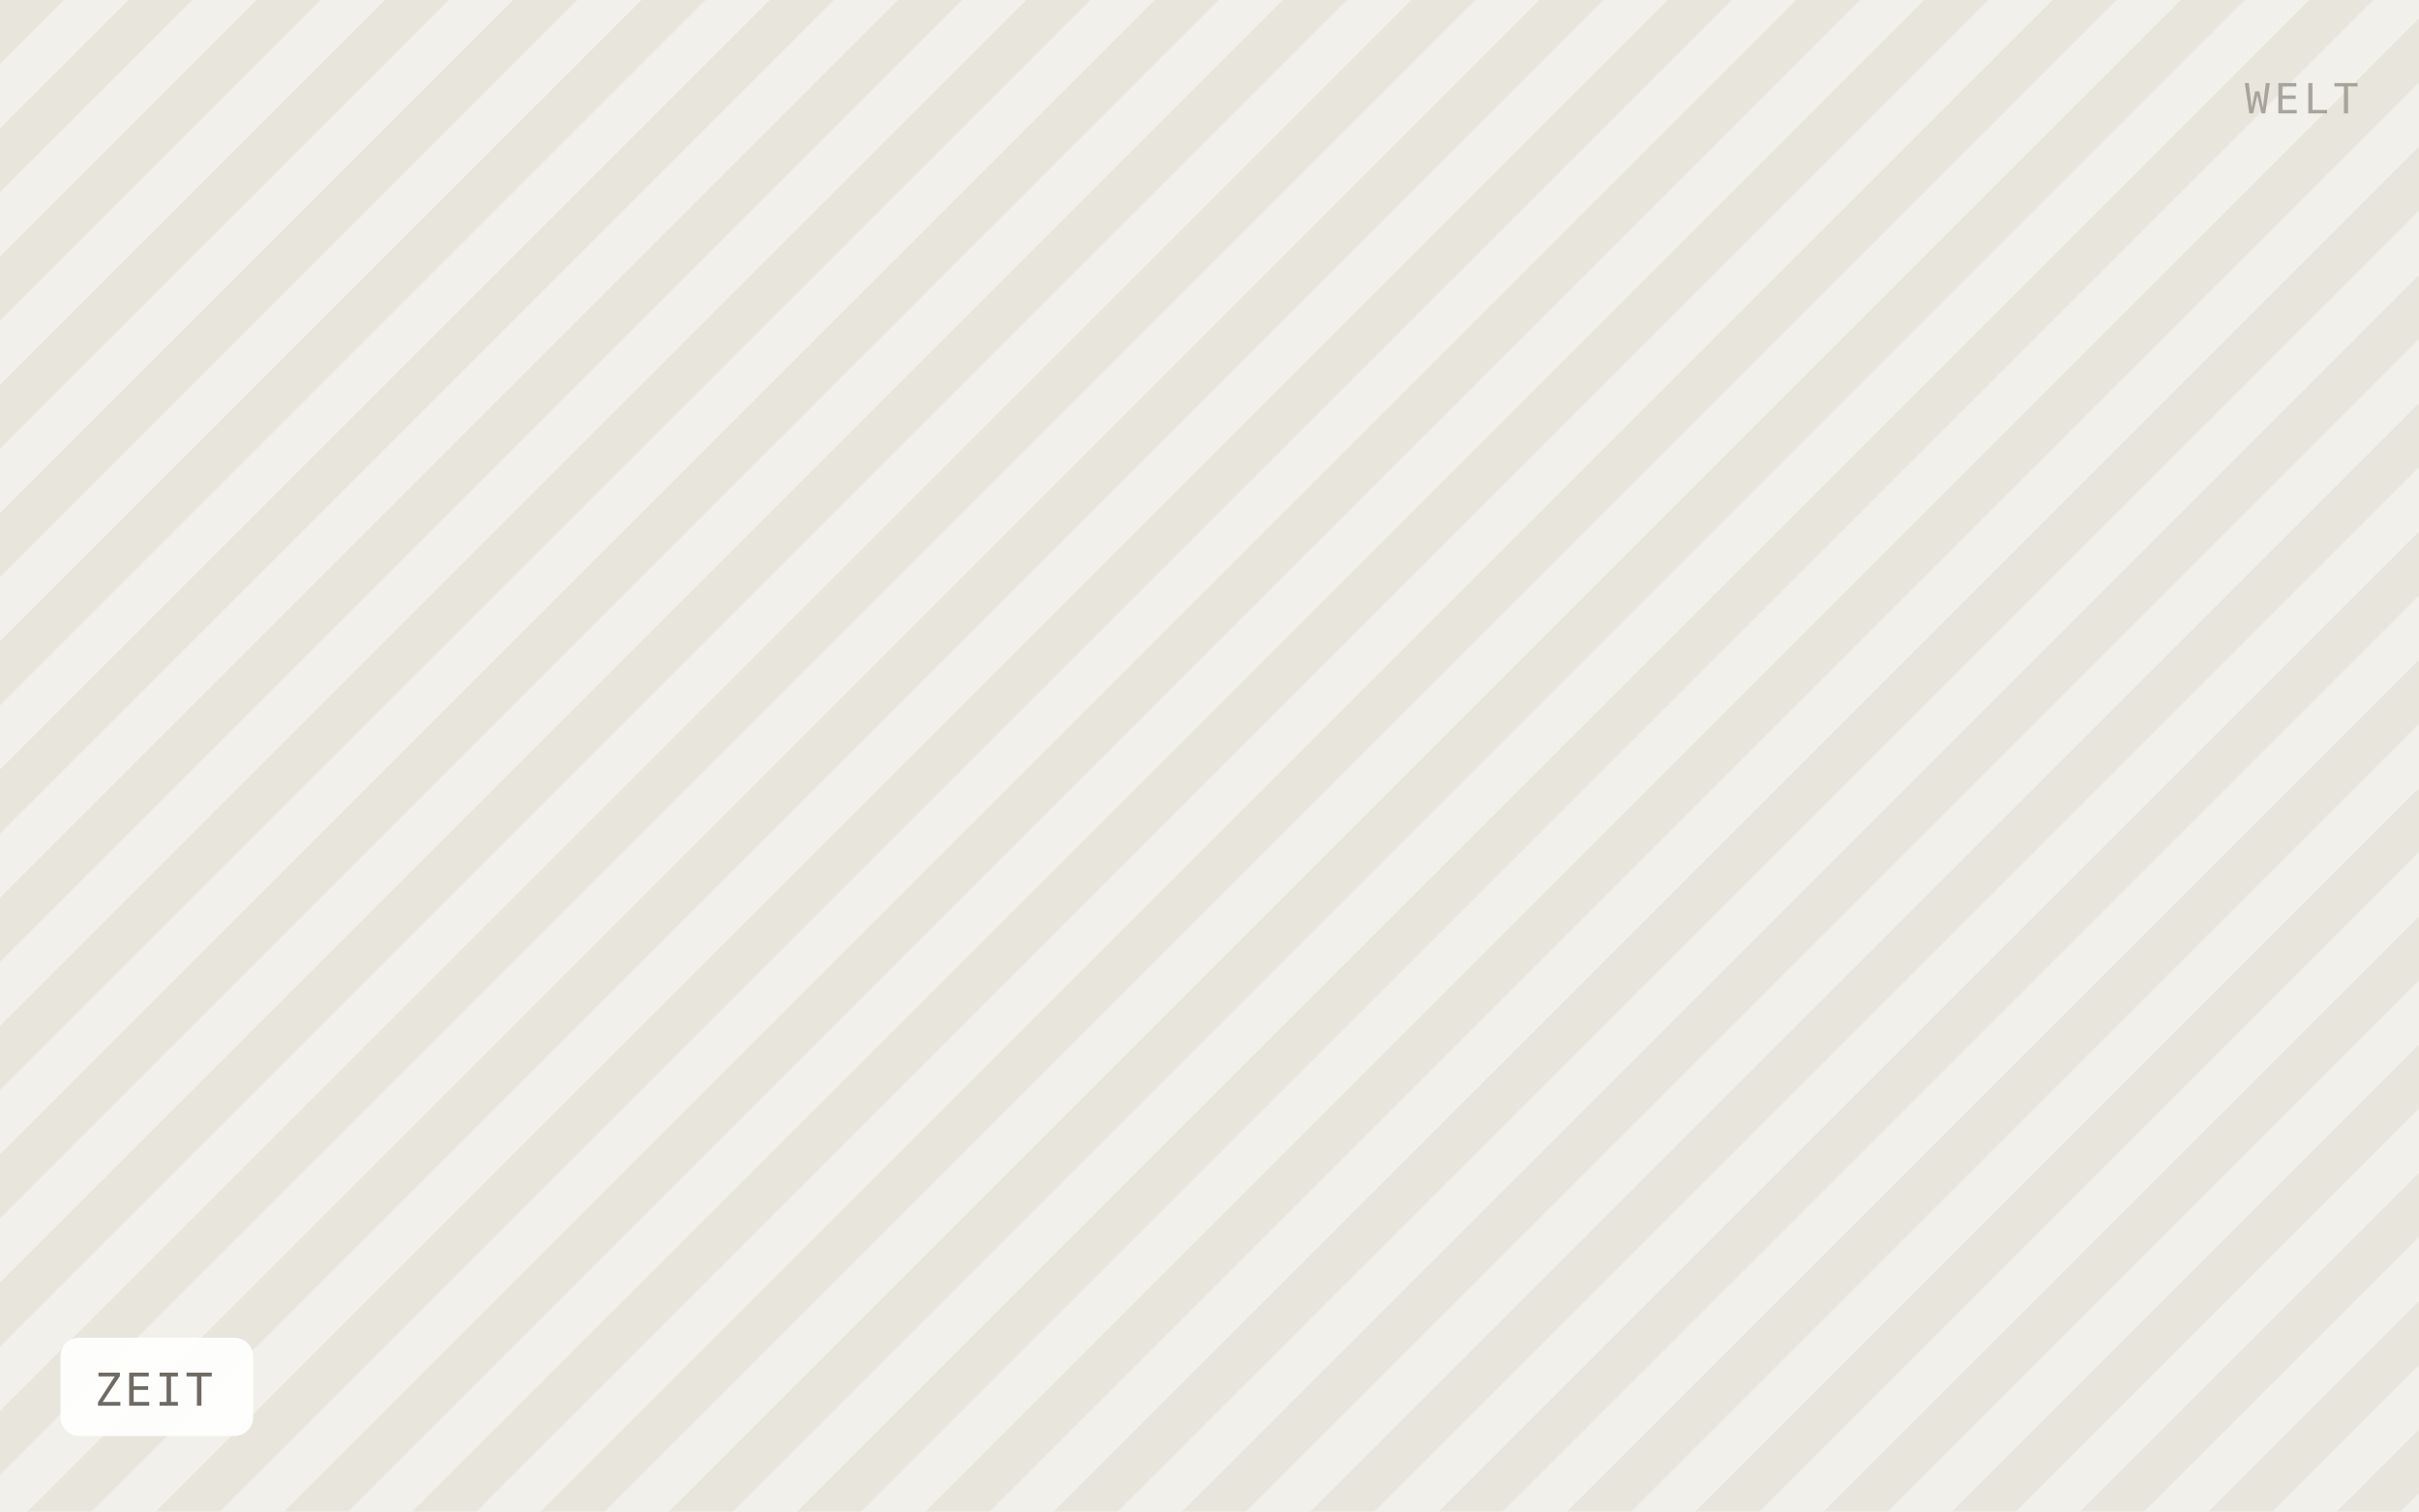
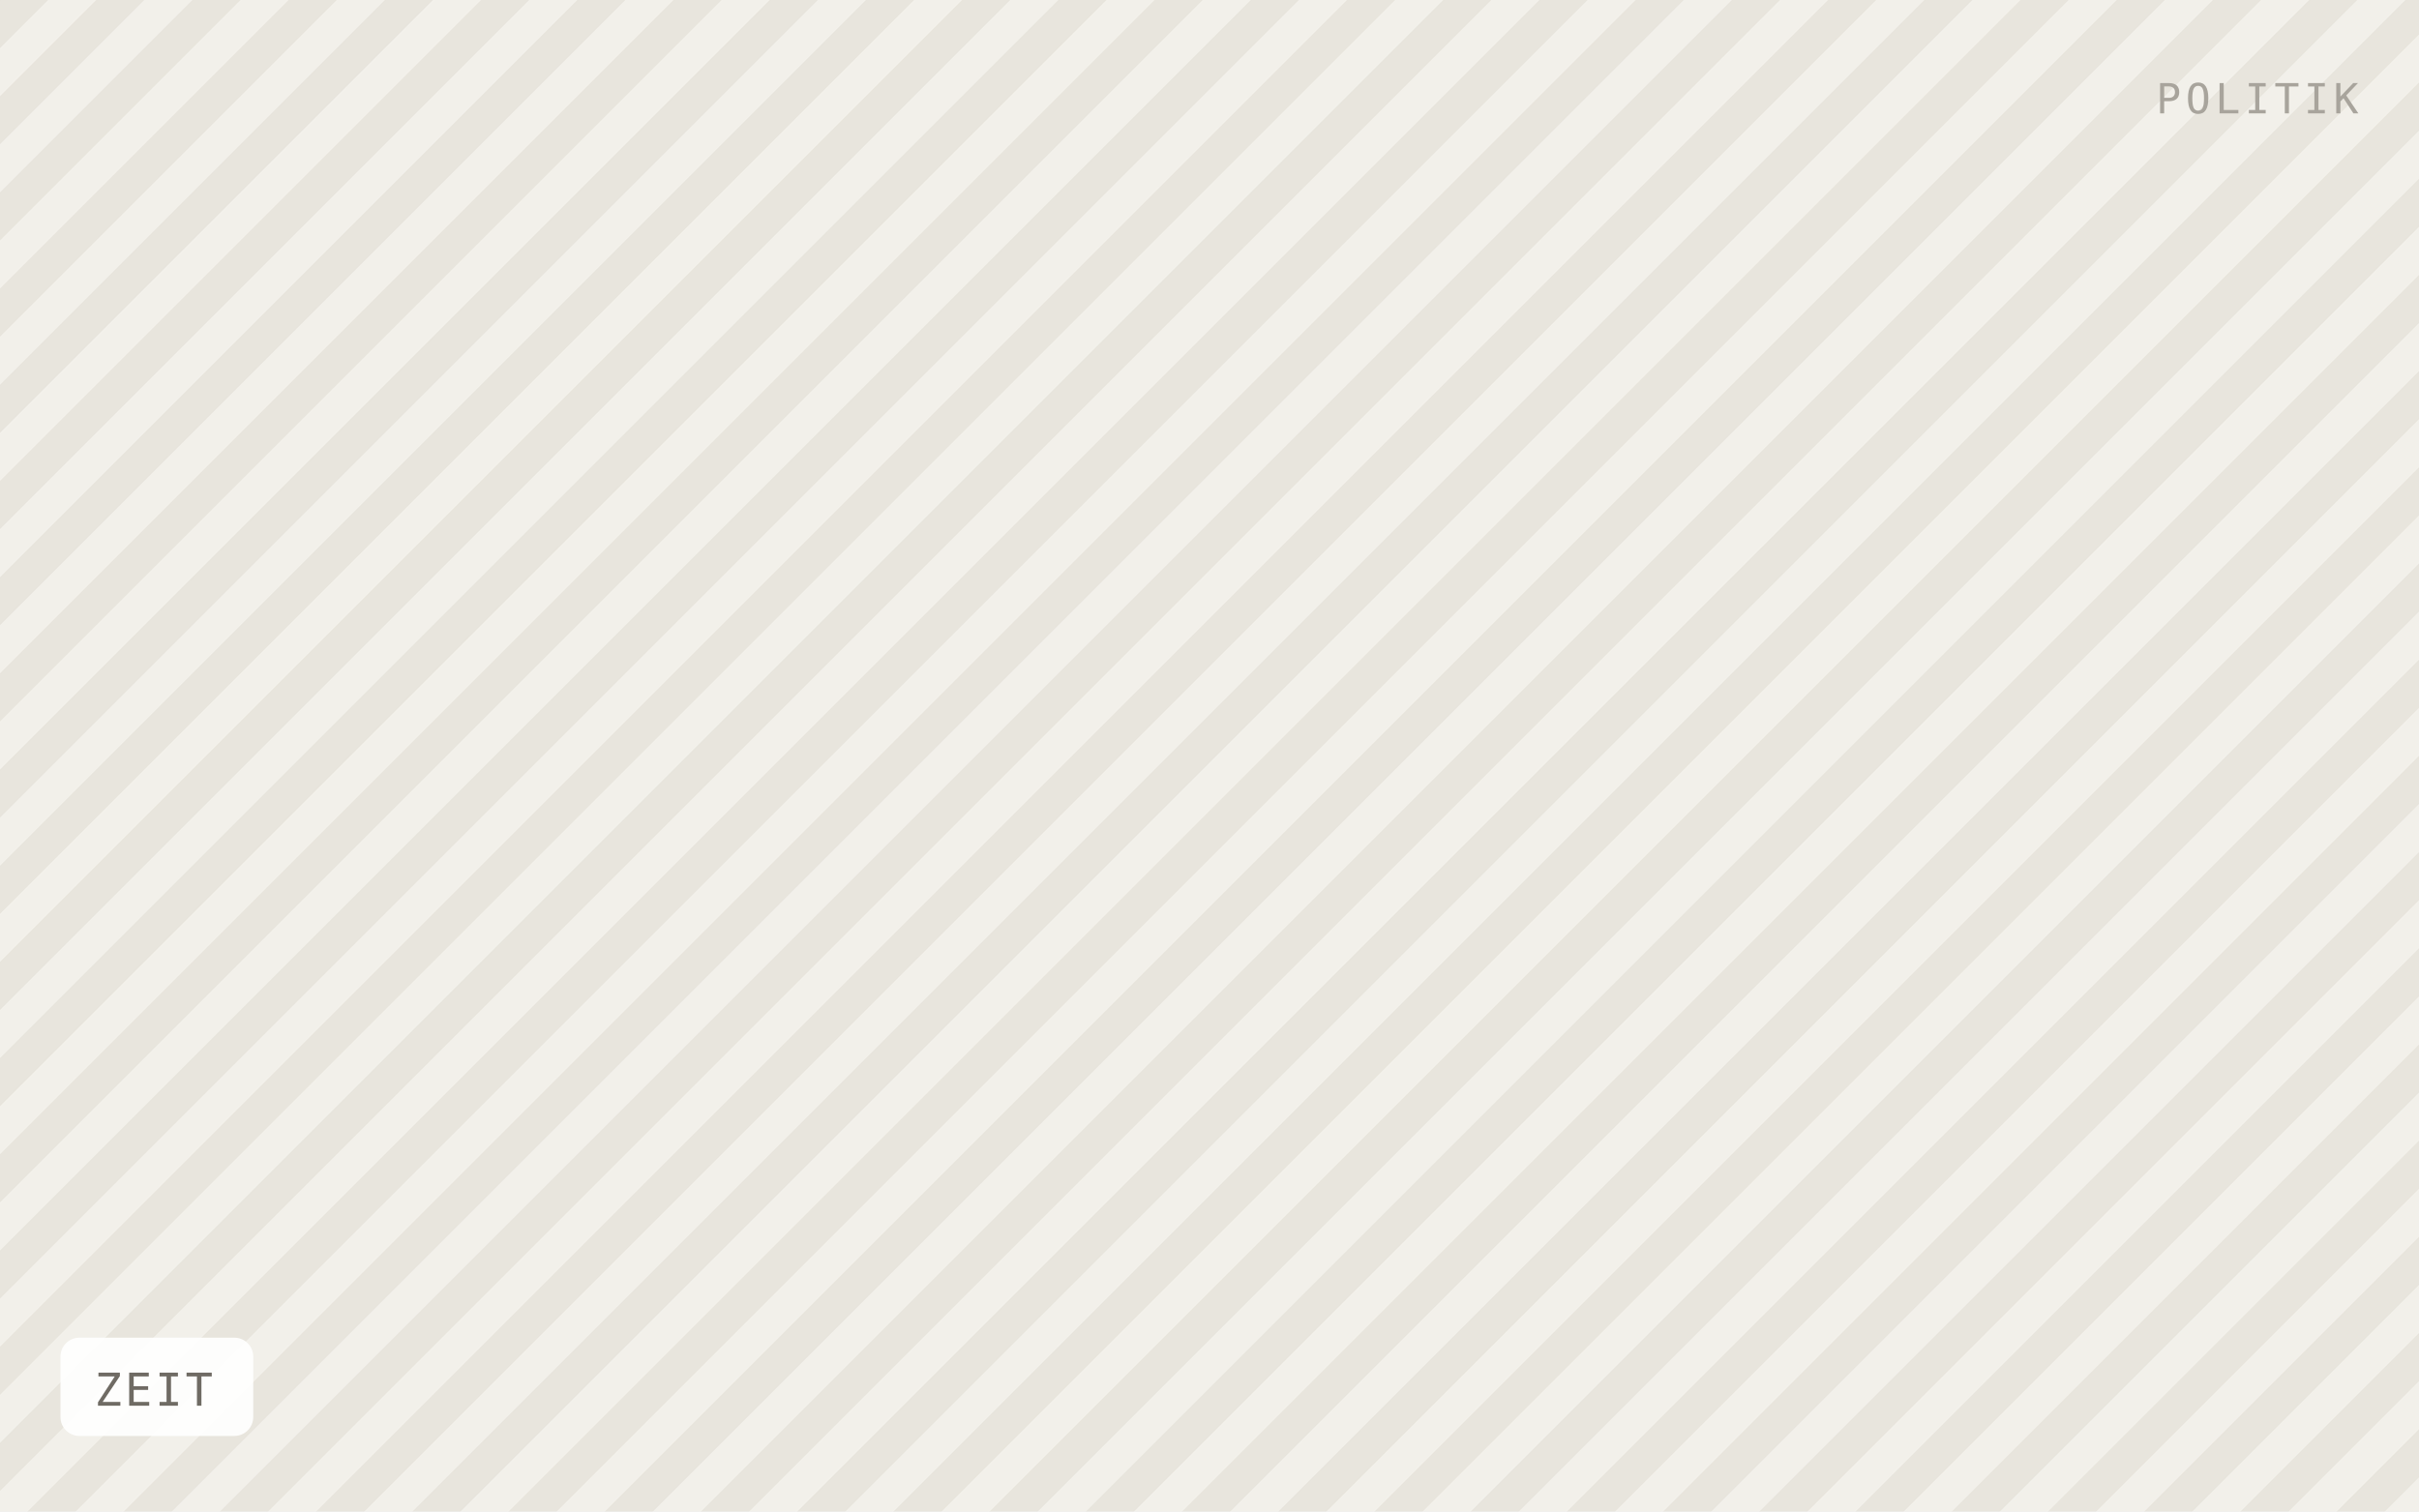
<svg xmlns="http://www.w3.org/2000/svg" viewBox="0 0 640 400" width="640" height="400" role="img" aria-label="ZEIT">
  <defs>
-     <pattern id="h" width="24" height="24" patternTransform="rotate(45)" patternUnits="userSpaceOnUse">
-       <rect width="24" height="24" fill="#f2f0ea" />
-       <rect width="12" height="24" fill="#e8e5dd" />
+     <pattern id="h" width="18" height="18" patternTransform="rotate(45)" patternUnits="userSpaceOnUse">
+       <rect width="18" height="18" fill="#f2f0ea" />
+       <rect width="9" height="18" fill="#e8e5dd" />
    </pattern>
  </defs>
  <rect width="640" height="400" fill="url(#h)" />
  <rect x="16" y="354" width="51" height="26" rx="5" fill="#ffffff" fill-opacity="0.92" />
  <text x="25" y="372" font-family="IBM Plex Mono, Menlo, monospace" font-size="12" letter-spacing="0.8" fill="#6f6b64">ZEIT</text>
-   <text x="624" y="30" text-anchor="end" font-family="IBM Plex Mono, Menlo, monospace" font-size="11" letter-spacing="1.2" fill="#a8a49c">WELT</text>
+   <text x="624" y="30" text-anchor="end" font-family="IBM Plex Mono, Menlo, monospace" font-size="11" letter-spacing="1.2" fill="#a8a49c">POLITIK</text>
</svg>
